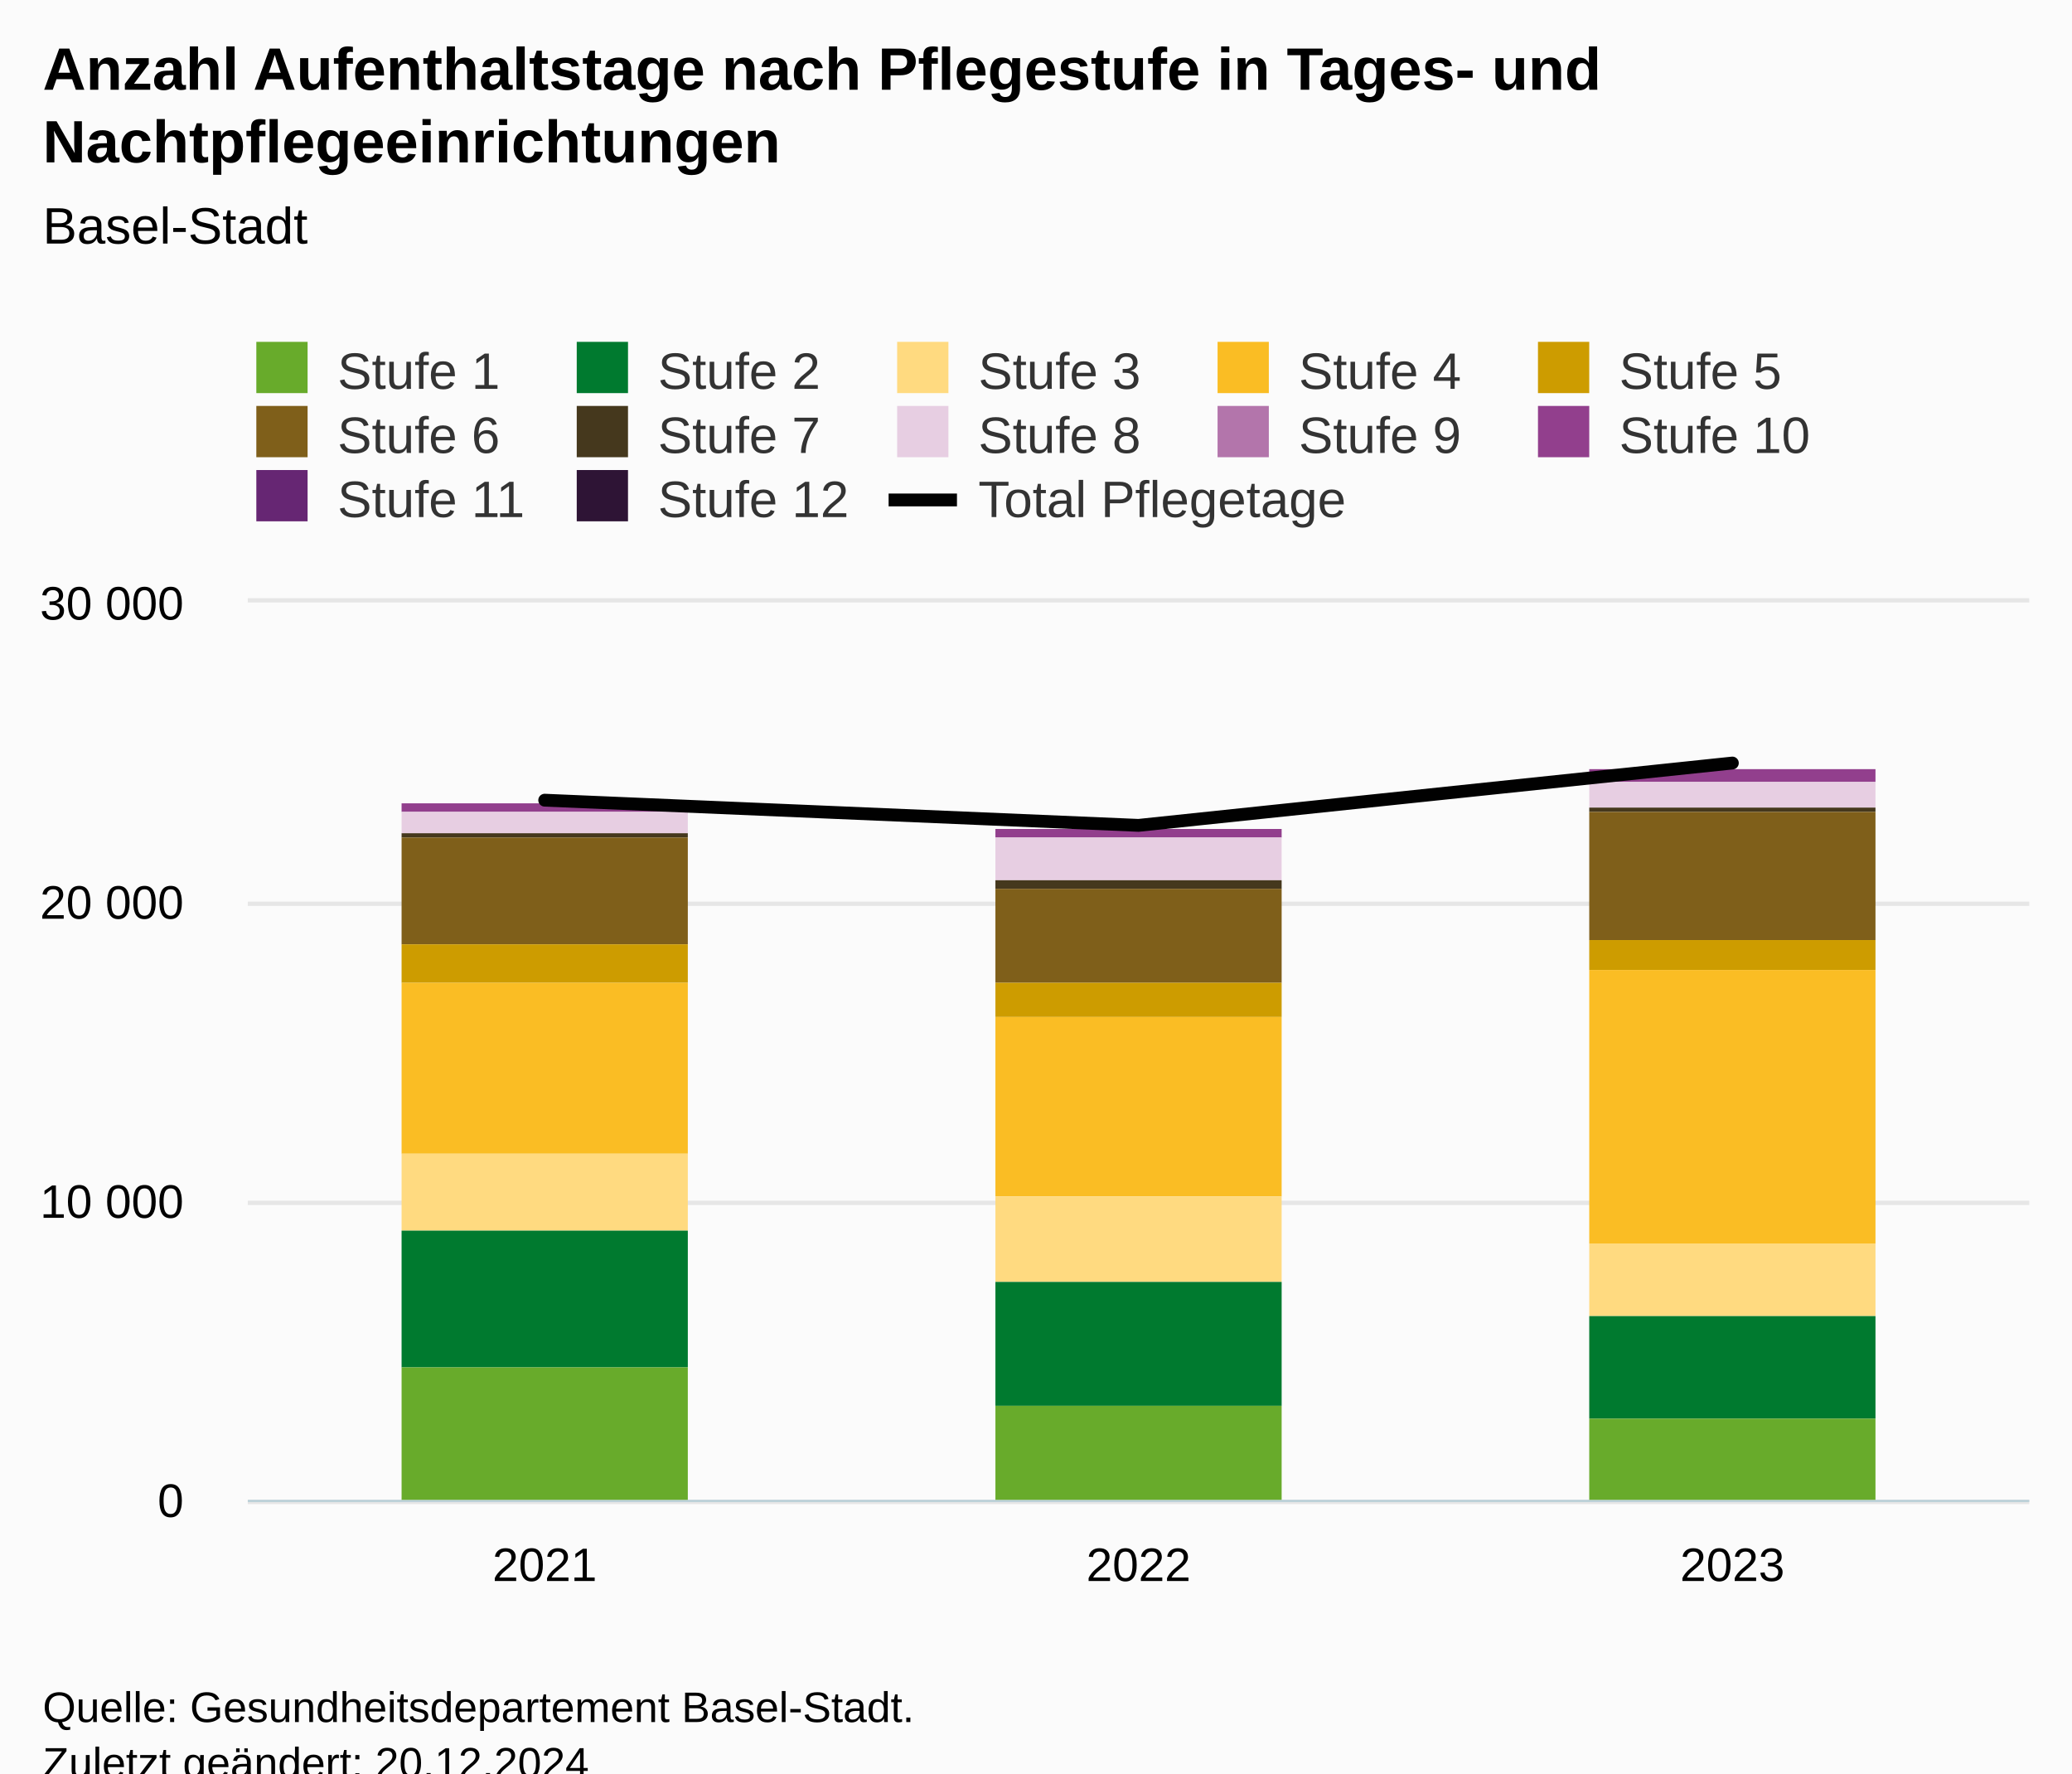
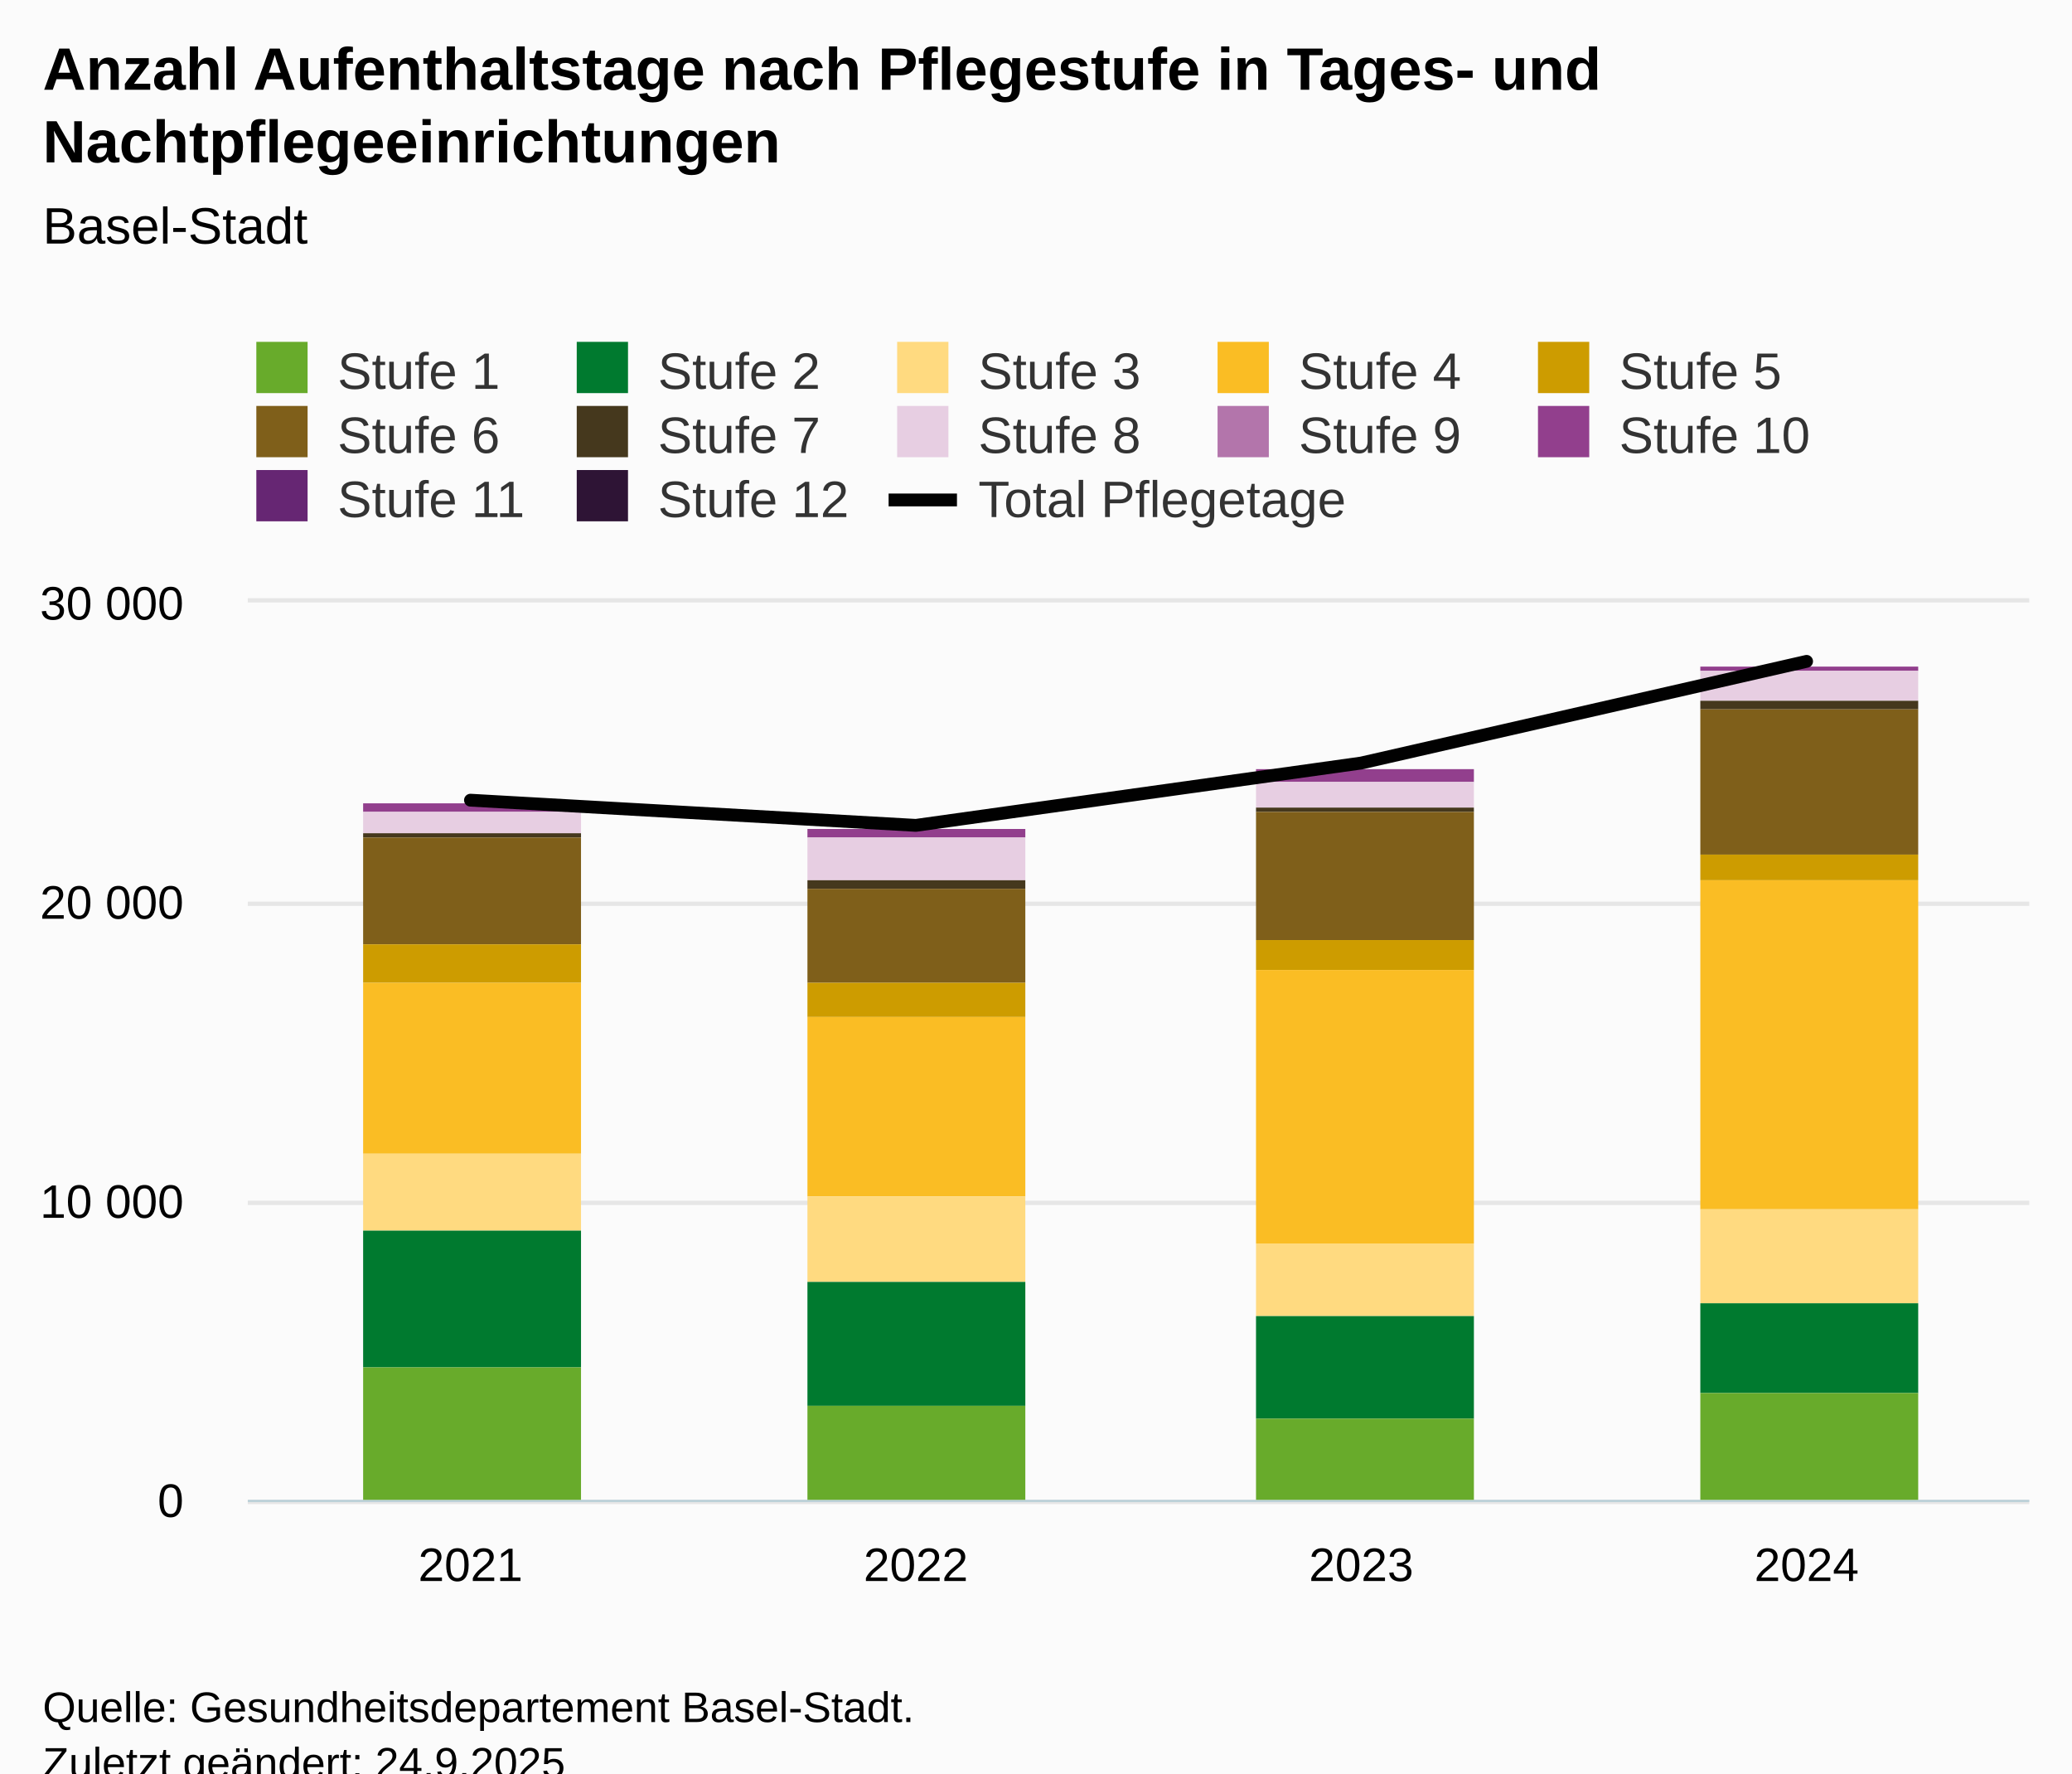
<svg xmlns="http://www.w3.org/2000/svg" version="1.1" class="highcharts-root" style="font-family:Arial;font-size:12px;" viewBox="0 0 485 415">
  <defs>
-     <clipPath id="highcharts-blvaktt-47-">
+     <clipPath id="highcharts-4wt7njd-60-">
      <rect x="0" y="0" width="417" height="210" fill="none" />
    </clipPath>
-     <clipPath id="highcharts-blvaktt-51-">
+     <clipPath id="highcharts-4wt7njd-65-">
      <rect x="0" y="0" width="417" height="210" fill="none" />
    </clipPath>
-     <clipPath id="highcharts-blvaktt-88-">
+     <clipPath id="highcharts-4wt7njd-114-">
      <rect x="58" y="141" width="417" height="210" fill="none" />
    </clipPath>
  </defs>
  <rect fill="#fbfbfb" class="highcharts-background" x="0" y="0" width="485" height="428" rx="0" ry="0" />
  <rect fill="none" class="highcharts-plot-background" x="58" y="141" width="417" height="210" />
  <g class="highcharts-pane-group" data-z-index="0" />
  <g class="highcharts-grid highcharts-xaxis-grid" data-z-index="1">
-     <path fill="none" data-z-index="1" class="highcharts-grid-line" d="M 196.5 141 L 196.5 351" opacity="1" />
-     <path fill="none" data-z-index="1" class="highcharts-grid-line" d="M 335.5 141 L 335.5 351" opacity="1" />
+     <path fill="none" data-z-index="1" class="highcharts-grid-line" d="M 161.5 141 L 161.5 351" opacity="1" />
+     <path fill="none" data-z-index="1" class="highcharts-grid-line" d="M 266.5 141 L 266.5 351" opacity="1" />
+     <path fill="none" data-z-index="1" class="highcharts-grid-line" d="M 370.5 141 L 370.5 351" opacity="1" />
    <path fill="none" data-z-index="1" class="highcharts-grid-line" d="M 474.5 141 L 474.5 351" opacity="1" />
    <path fill="none" data-z-index="1" class="highcharts-grid-line" d="M 57.5 141 L 57.5 351" opacity="1" />
  </g>
  <g class="highcharts-grid highcharts-yaxis-grid" data-z-index="1">
    <path fill="none" stroke="#e6e6e6" stroke-width="1" data-z-index="1" class="highcharts-grid-line" d="M 58 351.5 L 475 351.5" opacity="1" />
    <path fill="none" stroke="#e6e6e6" stroke-width="1" data-z-index="1" class="highcharts-grid-line" d="M 58 281.5 L 475 281.5" opacity="1" />
    <path fill="none" stroke="#e6e6e6" stroke-width="1" data-z-index="1" class="highcharts-grid-line" d="M 58 211.5 L 475 211.5" opacity="1" />
    <path fill="none" stroke="#e6e6e6" stroke-width="1" data-z-index="1" class="highcharts-grid-line" d="M 58 140.5 L 475 140.5" opacity="1" />
  </g>
  <g class="highcharts-grid highcharts-yaxis-grid" data-z-index="1" />
  <rect fill="none" class="highcharts-plot-border" data-z-index="1" x="58" y="141" width="417" height="210" />
  <g class="highcharts-axis highcharts-xaxis" data-z-index="2">
    <path fill="none" class="highcharts-axis-line" stroke="#B9CFD7" stroke-width="0.5" data-z-index="7" d="M 58 351.25 L 475 351.25" />
  </g>
  <g class="highcharts-axis highcharts-yaxis" data-z-index="2">
    <path fill="none" class="highcharts-axis-line" data-z-index="7" d="M 58 141 L 58 351" />
  </g>
  <g class="highcharts-axis highcharts-yaxis" data-z-index="2">
    <path fill="none" class="highcharts-axis-line" data-z-index="7" d="M 10 141 L 10 351" />
  </g>
  <g class="highcharts-series-group" data-z-index="3">
-     <g class="highcharts-series highcharts-series-0 highcharts-column-series" data-z-index="0.1" opacity="1" transform="translate(58,141) scale(1 1)" clip-path="url(#highcharts-blvaktt-51-)">
-       <rect x="36" y="47" width="67" height="0" fill="#2e1435" opacity="1" class="highcharts-point" />
-       <rect x="175" y="53" width="67" height="0" fill="#2e1435" opacity="1" class="highcharts-point" />
-       <rect x="314" y="39" width="67" height="0" fill="#2e1435" opacity="1" class="highcharts-point" />
+     <g class="highcharts-series highcharts-series-0 highcharts-column-series" data-z-index="0.1" opacity="1" transform="translate(58,141) scale(1 1)" clip-path="url(#highcharts-4wt7njd-65-)">
+       <rect x="27" y="47" width="51" height="0" fill="#2e1435" opacity="1" class="highcharts-point" />
+       <rect x="131" y="53" width="51" height="0" fill="#2e1435" opacity="1" class="highcharts-point" />
+       <rect x="236" y="39" width="51" height="0" fill="#2e1435" opacity="1" class="highcharts-point" />
+       <rect x="340" y="15" width="51" height="0" fill="#2e1435" opacity="1" class="highcharts-point" />
    </g>
    <g class="highcharts-markers highcharts-series-0 highcharts-column-series" data-z-index="0.1" opacity="1" transform="translate(58,141) scale(1 1)" clip-path="none" />
-     <g class="highcharts-series highcharts-series-1 highcharts-column-series" data-z-index="0.1" opacity="1" transform="translate(58,141) scale(1 1)" clip-path="url(#highcharts-blvaktt-51-)">
-       <rect x="36" y="47" width="67" height="0" fill="#662673" opacity="1" class="highcharts-point" />
-       <rect x="175" y="53" width="67" height="0" fill="#662673" opacity="1" class="highcharts-point" />
-       <rect x="314" y="39" width="67" height="0" fill="#662673" opacity="1" class="highcharts-point" />
+     <g class="highcharts-series highcharts-series-1 highcharts-column-series" data-z-index="0.1" opacity="1" transform="translate(58,141) scale(1 1)" clip-path="url(#highcharts-4wt7njd-65-)">
+       <rect x="27" y="47" width="51" height="0" fill="#662673" opacity="1" class="highcharts-point" />
+       <rect x="131" y="53" width="51" height="0" fill="#662673" opacity="1" class="highcharts-point" />
+       <rect x="236" y="39" width="51" height="0" fill="#662673" opacity="1" class="highcharts-point" />
+       <rect x="340" y="15" width="51" height="0" fill="#662673" opacity="1" class="highcharts-point" />
    </g>
    <g class="highcharts-markers highcharts-series-1 highcharts-column-series" data-z-index="0.1" opacity="1" transform="translate(58,141) scale(1 1)" clip-path="none" />
-     <g class="highcharts-series highcharts-series-2 highcharts-column-series" data-z-index="0.1" opacity="1" transform="translate(58,141) scale(1 1)" clip-path="url(#highcharts-blvaktt-51-)">
-       <rect x="36" y="47" width="67" height="2" fill="#923f8d" opacity="1" class="highcharts-point" />
-       <rect x="175" y="53" width="67" height="2" fill="#923f8d" opacity="1" class="highcharts-point" />
-       <rect x="314" y="39" width="67" height="3" fill="#923f8d" opacity="1" class="highcharts-point" />
+     <g class="highcharts-series highcharts-series-2 highcharts-column-series" data-z-index="0.1" opacity="1" transform="translate(58,141) scale(1 1)" clip-path="url(#highcharts-4wt7njd-65-)">
+       <rect x="27" y="47" width="51" height="2" fill="#923f8d" opacity="1" class="highcharts-point" />
+       <rect x="131" y="53" width="51" height="2" fill="#923f8d" opacity="1" class="highcharts-point" />
+       <rect x="236" y="39" width="51" height="3" fill="#923f8d" opacity="1" class="highcharts-point" />
+       <rect x="340" y="15" width="51" height="1" fill="#923f8d" opacity="1" class="highcharts-point" />
    </g>
    <g class="highcharts-markers highcharts-series-2 highcharts-column-series" data-z-index="0.1" opacity="1" transform="translate(58,141) scale(1 1)" clip-path="none" />
-     <g class="highcharts-series highcharts-series-3 highcharts-column-series" data-z-index="0.1" opacity="1" transform="translate(58,141) scale(1 1)" clip-path="url(#highcharts-blvaktt-51-)">
-       <rect x="36" y="49" width="67" height="0" fill="#b375ab" opacity="1" class="highcharts-point" />
-       <rect x="175" y="55" width="67" height="0" fill="#b375ab" opacity="1" class="highcharts-point" />
-       <rect x="314" y="42" width="67" height="0" fill="#b375ab" opacity="1" class="highcharts-point" />
+     <g class="highcharts-series highcharts-series-3 highcharts-column-series" data-z-index="0.1" opacity="1" transform="translate(58,141) scale(1 1)" clip-path="url(#highcharts-4wt7njd-65-)">
+       <rect x="27" y="49" width="51" height="0" fill="#b375ab" opacity="1" class="highcharts-point" />
+       <rect x="131" y="55" width="51" height="0" fill="#b375ab" opacity="1" class="highcharts-point" />
+       <rect x="236" y="42" width="51" height="0" fill="#b375ab" opacity="1" class="highcharts-point" />
+       <rect x="340" y="16" width="51" height="0" fill="#b375ab" opacity="1" class="highcharts-point" />
    </g>
    <g class="highcharts-markers highcharts-series-3 highcharts-column-series" data-z-index="0.1" opacity="1" transform="translate(58,141) scale(1 1)" clip-path="none" />
-     <g class="highcharts-series highcharts-series-4 highcharts-column-series" data-z-index="0.1" opacity="1" transform="translate(58,141) scale(1 1)" clip-path="url(#highcharts-blvaktt-51-)">
-       <rect x="36" y="49" width="67" height="5" fill="#e7cee2" opacity="1" class="highcharts-point" />
-       <rect x="175" y="55" width="67" height="10" fill="#e7cee2" opacity="1" class="highcharts-point" />
-       <rect x="314" y="42" width="67" height="6" fill="#e7cee2" opacity="1" class="highcharts-point" />
+     <g class="highcharts-series highcharts-series-4 highcharts-column-series" data-z-index="0.1" opacity="1" transform="translate(58,141) scale(1 1)" clip-path="url(#highcharts-4wt7njd-65-)">
+       <rect x="27" y="49" width="51" height="5" fill="#e7cee2" opacity="1" class="highcharts-point" />
+       <rect x="131" y="55" width="51" height="10" fill="#e7cee2" opacity="1" class="highcharts-point" />
+       <rect x="236" y="42" width="51" height="6" fill="#e7cee2" opacity="1" class="highcharts-point" />
+       <rect x="340" y="16" width="51" height="7" fill="#e7cee2" opacity="1" class="highcharts-point" />
    </g>
    <g class="highcharts-markers highcharts-series-4 highcharts-column-series" data-z-index="0.1" opacity="1" transform="translate(58,141) scale(1 1)" clip-path="none" />
-     <g class="highcharts-series highcharts-series-5 highcharts-column-series" data-z-index="0.1" opacity="1" transform="translate(58,141) scale(1 1)" clip-path="url(#highcharts-blvaktt-51-)">
-       <rect x="36" y="54" width="67" height="1" fill="#45381d" opacity="1" class="highcharts-point" />
-       <rect x="175" y="65" width="67" height="2" fill="#45381d" opacity="1" class="highcharts-point" />
-       <rect x="314" y="48" width="67" height="1" fill="#45381d" opacity="1" class="highcharts-point" />
+     <g class="highcharts-series highcharts-series-5 highcharts-column-series" data-z-index="0.1" opacity="1" transform="translate(58,141) scale(1 1)" clip-path="url(#highcharts-4wt7njd-65-)">
+       <rect x="27" y="54" width="51" height="1" fill="#45381d" opacity="1" class="highcharts-point" />
+       <rect x="131" y="65" width="51" height="2" fill="#45381d" opacity="1" class="highcharts-point" />
+       <rect x="236" y="48" width="51" height="1" fill="#45381d" opacity="1" class="highcharts-point" />
+       <rect x="340" y="23" width="51" height="2" fill="#45381d" opacity="1" class="highcharts-point" />
    </g>
    <g class="highcharts-markers highcharts-series-5 highcharts-column-series" data-z-index="0.1" opacity="1" transform="translate(58,141) scale(1 1)" clip-path="none" />
-     <g class="highcharts-series highcharts-series-6 highcharts-column-series" data-z-index="0.1" opacity="1" transform="translate(58,141) scale(1 1)" clip-path="url(#highcharts-blvaktt-51-)">
-       <rect x="36" y="55" width="67" height="25" fill="#7f5f1a" opacity="1" class="highcharts-point" />
-       <rect x="175" y="67" width="67" height="22" fill="#7f5f1a" opacity="1" class="highcharts-point" />
-       <rect x="314" y="49" width="67" height="30" fill="#7f5f1a" opacity="1" class="highcharts-point" />
+     <g class="highcharts-series highcharts-series-6 highcharts-column-series" data-z-index="0.1" opacity="1" transform="translate(58,141) scale(1 1)" clip-path="url(#highcharts-4wt7njd-65-)">
+       <rect x="27" y="55" width="51" height="25" fill="#7f5f1a" opacity="1" class="highcharts-point" />
+       <rect x="131" y="67" width="51" height="22" fill="#7f5f1a" opacity="1" class="highcharts-point" />
+       <rect x="236" y="49" width="51" height="30" fill="#7f5f1a" opacity="1" class="highcharts-point" />
+       <rect x="340" y="25" width="51" height="34" fill="#7f5f1a" opacity="1" class="highcharts-point" />
    </g>
    <g class="highcharts-markers highcharts-series-6 highcharts-column-series" data-z-index="0.1" opacity="1" transform="translate(58,141) scale(1 1)" clip-path="none" />
-     <g class="highcharts-series highcharts-series-7 highcharts-column-series" data-z-index="0.1" opacity="1" transform="translate(58,141) scale(1 1)" clip-path="url(#highcharts-blvaktt-51-)">
-       <rect x="36" y="80" width="67" height="9" fill="#cd9c00" opacity="1" class="highcharts-point" />
-       <rect x="175" y="89" width="67" height="8" fill="#cd9c00" opacity="1" class="highcharts-point" />
-       <rect x="314" y="79" width="67" height="7" fill="#cd9c00" opacity="1" class="highcharts-point" />
+     <g class="highcharts-series highcharts-series-7 highcharts-column-series" data-z-index="0.1" opacity="1" transform="translate(58,141) scale(1 1)" clip-path="url(#highcharts-4wt7njd-65-)">
+       <rect x="27" y="80" width="51" height="9" fill="#cd9c00" opacity="1" class="highcharts-point" />
+       <rect x="131" y="89" width="51" height="8" fill="#cd9c00" opacity="1" class="highcharts-point" />
+       <rect x="236" y="79" width="51" height="7" fill="#cd9c00" opacity="1" class="highcharts-point" />
+       <rect x="340" y="59" width="51" height="6" fill="#cd9c00" opacity="1" class="highcharts-point" />
    </g>
    <g class="highcharts-markers highcharts-series-7 highcharts-column-series" data-z-index="0.1" opacity="1" transform="translate(58,141) scale(1 1)" clip-path="none" />
-     <g class="highcharts-series highcharts-series-8 highcharts-column-series" data-z-index="0.1" opacity="1" transform="translate(58,141) scale(1 1)" clip-path="url(#highcharts-blvaktt-51-)">
-       <rect x="36" y="89" width="67" height="40" fill="#fabd24" opacity="1" class="highcharts-point" />
-       <rect x="175" y="97" width="67" height="42" fill="#fabd24" opacity="1" class="highcharts-point" />
-       <rect x="314" y="86" width="67" height="64" fill="#fabd24" opacity="1" class="highcharts-point" />
+     <g class="highcharts-series highcharts-series-8 highcharts-column-series" data-z-index="0.1" opacity="1" transform="translate(58,141) scale(1 1)" clip-path="url(#highcharts-4wt7njd-65-)">
+       <rect x="27" y="89" width="51" height="40" fill="#fabd24" opacity="1" class="highcharts-point" />
+       <rect x="131" y="97" width="51" height="42" fill="#fabd24" opacity="1" class="highcharts-point" />
+       <rect x="236" y="86" width="51" height="64" fill="#fabd24" opacity="1" class="highcharts-point" />
+       <rect x="340" y="65" width="51" height="77" fill="#fabd24" opacity="1" class="highcharts-point" />
    </g>
    <g class="highcharts-markers highcharts-series-8 highcharts-column-series" data-z-index="0.1" opacity="1" transform="translate(58,141) scale(1 1)" clip-path="none" />
-     <g class="highcharts-series highcharts-series-9 highcharts-column-series" data-z-index="0.1" opacity="1" transform="translate(58,141) scale(1 1)" clip-path="url(#highcharts-blvaktt-51-)">
-       <rect x="36" y="129" width="67" height="18" fill="#ffda80" opacity="1" class="highcharts-point" />
-       <rect x="175" y="139" width="67" height="20" fill="#ffda80" opacity="1" class="highcharts-point" />
-       <rect x="314" y="150" width="67" height="17" fill="#ffda80" opacity="1" class="highcharts-point" />
+     <g class="highcharts-series highcharts-series-9 highcharts-column-series" data-z-index="0.1" opacity="1" transform="translate(58,141) scale(1 1)" clip-path="url(#highcharts-4wt7njd-65-)">
+       <rect x="27" y="129" width="51" height="18" fill="#ffda80" opacity="1" class="highcharts-point" />
+       <rect x="131" y="139" width="51" height="20" fill="#ffda80" opacity="1" class="highcharts-point" />
+       <rect x="236" y="150" width="51" height="17" fill="#ffda80" opacity="1" class="highcharts-point" />
+       <rect x="340" y="142" width="51" height="22" fill="#ffda80" opacity="1" class="highcharts-point" />
    </g>
    <g class="highcharts-markers highcharts-series-9 highcharts-column-series" data-z-index="0.1" opacity="1" transform="translate(58,141) scale(1 1)" clip-path="none" />
-     <g class="highcharts-series highcharts-series-10 highcharts-column-series" data-z-index="0.1" opacity="1" transform="translate(58,141) scale(1 1)" clip-path="url(#highcharts-blvaktt-51-)">
-       <rect x="36" y="147" width="67" height="32" fill="#007a2f" opacity="1" class="highcharts-point" />
-       <rect x="175" y="159" width="67" height="29" fill="#007a2f" opacity="1" class="highcharts-point" />
-       <rect x="314" y="167" width="67" height="24" fill="#007a2f" opacity="1" class="highcharts-point" />
+     <g class="highcharts-series highcharts-series-10 highcharts-column-series" data-z-index="0.1" opacity="1" transform="translate(58,141) scale(1 1)" clip-path="url(#highcharts-4wt7njd-65-)">
+       <rect x="27" y="147" width="51" height="32" fill="#007a2f" opacity="1" class="highcharts-point" />
+       <rect x="131" y="159" width="51" height="29" fill="#007a2f" opacity="1" class="highcharts-point" />
+       <rect x="236" y="167" width="51" height="24" fill="#007a2f" opacity="1" class="highcharts-point" />
+       <rect x="340" y="164" width="51" height="21" fill="#007a2f" opacity="1" class="highcharts-point" />
    </g>
    <g class="highcharts-markers highcharts-series-10 highcharts-column-series" data-z-index="0.1" opacity="1" transform="translate(58,141) scale(1 1)" clip-path="none" />
-     <g class="highcharts-series highcharts-series-11 highcharts-column-series" data-z-index="0.1" opacity="1" transform="translate(58,141) scale(1 1)" clip-path="url(#highcharts-blvaktt-51-)">
-       <rect x="36" y="179" width="67" height="32" fill="#68ab2b" opacity="1" class="highcharts-point" />
-       <rect x="175" y="188" width="67" height="23" fill="#68ab2b" opacity="1" class="highcharts-point" />
-       <rect x="314" y="191" width="67" height="20" fill="#68ab2b" opacity="1" class="highcharts-point" />
+     <g class="highcharts-series highcharts-series-11 highcharts-column-series" data-z-index="0.1" opacity="1" transform="translate(58,141) scale(1 1)" clip-path="url(#highcharts-4wt7njd-65-)">
+       <rect x="27" y="179" width="51" height="32" fill="#68ab2b" opacity="1" class="highcharts-point" />
+       <rect x="131" y="188" width="51" height="23" fill="#68ab2b" opacity="1" class="highcharts-point" />
+       <rect x="236" y="191" width="51" height="20" fill="#68ab2b" opacity="1" class="highcharts-point" />
+       <rect x="340" y="185" width="51" height="26" fill="#68ab2b" opacity="1" class="highcharts-point" />
    </g>
    <g class="highcharts-markers highcharts-series-11 highcharts-column-series" data-z-index="0.1" opacity="1" transform="translate(58,141) scale(1 1)" clip-path="none" />
-     <g class="highcharts-series highcharts-series-12 highcharts-line-series" data-z-index="0.1" opacity="1" transform="translate(58,141) scale(1 1)" clip-path="url(#highcharts-blvaktt-51-)">
-       <path fill="none" d="M 69.5 46.263 L 208.5 52.157 L 347.5 37.569" class="highcharts-graph" data-z-index="1" stroke="#010101" stroke-width="3" stroke-linejoin="round" stroke-linecap="round" />
+     <g class="highcharts-series highcharts-series-12 highcharts-line-series" data-z-index="0.1" opacity="1" transform="translate(58,141) scale(1 1)" clip-path="url(#highcharts-4wt7njd-65-)">
+       <path fill="none" d="M 52.125 46.263 L 156.375 52.157 L 260.625 37.569 L 364.875 13.776" class="highcharts-graph" data-z-index="1" stroke="#010101" stroke-width="3" stroke-linejoin="round" stroke-linecap="round" />
    </g>
    <g class="highcharts-markers highcharts-series-12 highcharts-line-series" data-z-index="0.1" opacity="1" transform="translate(58,141) scale(1 1)" clip-path="none" />
  </g>
  <text x="10" text-anchor="start" class="highcharts-title" data-z-index="4" style="color:#000000;font-size:14px;font-weight:bold;fill:#000000;" y="21">
    <tspan>Anzahl Aufenthaltstage nach Pflegestufe in Tages- und</tspan>
    <tspan dy="17" x="10">Nachtpflegeeinrichtungen</tspan>
  </text>
  <text x="10" text-anchor="start" class="highcharts-subtitle" data-z-index="4" style="color:#000000;font-size:12px;font-weight:normal;fill:#000000;" y="57">
    <tspan>Basel-Stadt</tspan>
  </text>
  <text x="10" text-anchor="start" class="highcharts-caption" data-z-index="4" style="color:#666666;fill:#666666;" y="385" />
  <g class="highcharts-legend" data-z-index="7" transform="translate(50,73)">
    <rect fill="none" class="highcharts-legend-box" rx="0" ry="0" x="0" y="0" width="381" height="56" visibility="visible" />
    <g data-z-index="1">
      <g>
        <g class="highcharts-legend-item highcharts-column-series highcharts-color-undefined highcharts-series-11" data-z-index="1" transform="translate(8,3)">
          <text x="21" style="color:#333333;cursor:pointer;font-size:12px;font-weight:normal;white-space:nowrap;fill:#333333;" text-anchor="start" data-z-index="2" y="15">
            <tspan>Stufe 1</tspan>
          </text>
          <rect x="2" y="4" width="12" height="12" fill="#68ab2b" class="highcharts-point" data-z-index="3" />
        </g>
        <g class="highcharts-legend-item highcharts-column-series highcharts-color-undefined highcharts-series-10" data-z-index="1" transform="translate(83,3)">
          <text x="21" y="15" style="color:#333333;cursor:pointer;font-size:12px;font-weight:normal;white-space:nowrap;fill:#333333;" text-anchor="start" data-z-index="2">
            <tspan>Stufe 2</tspan>
          </text>
          <rect x="2" y="4" width="12" height="12" fill="#007a2f" class="highcharts-point" data-z-index="3" />
        </g>
        <g class="highcharts-legend-item highcharts-column-series highcharts-color-undefined highcharts-series-9" data-z-index="1" transform="translate(158,3)">
          <text x="21" y="15" style="color:#333333;cursor:pointer;font-size:12px;font-weight:normal;white-space:nowrap;fill:#333333;" text-anchor="start" data-z-index="2">
            <tspan>Stufe 3</tspan>
          </text>
          <rect x="2" y="4" width="12" height="12" fill="#ffda80" class="highcharts-point" data-z-index="3" />
        </g>
        <g class="highcharts-legend-item highcharts-column-series highcharts-color-undefined highcharts-series-8" data-z-index="1" transform="translate(233,3)">
          <text x="21" y="15" style="color:#333333;cursor:pointer;font-size:12px;font-weight:normal;white-space:nowrap;fill:#333333;" text-anchor="start" data-z-index="2">
            <tspan>Stufe 4</tspan>
          </text>
          <rect x="2" y="4" width="12" height="12" fill="#fabd24" class="highcharts-point" data-z-index="3" />
        </g>
        <g class="highcharts-legend-item highcharts-column-series highcharts-color-undefined highcharts-series-7" data-z-index="1" transform="translate(308,3)">
          <text x="21" y="15" style="color:#333333;cursor:pointer;font-size:12px;font-weight:normal;white-space:nowrap;fill:#333333;" text-anchor="start" data-z-index="2">
            <tspan>Stufe 5</tspan>
          </text>
          <rect x="2" y="4" width="12" height="12" fill="#cd9c00" class="highcharts-point" data-z-index="3" />
        </g>
        <g class="highcharts-legend-item highcharts-column-series highcharts-color-undefined highcharts-series-6" data-z-index="1" transform="translate(8,18)">
          <text x="21" y="15" style="color:#333333;cursor:pointer;font-size:12px;font-weight:normal;white-space:nowrap;fill:#333333;" text-anchor="start" data-z-index="2">
            <tspan>Stufe 6</tspan>
          </text>
          <rect x="2" y="4" width="12" height="12" fill="#7f5f1a" class="highcharts-point" data-z-index="3" />
        </g>
        <g class="highcharts-legend-item highcharts-column-series highcharts-color-undefined highcharts-series-5" data-z-index="1" transform="translate(83,18)">
          <text x="21" y="15" style="color:#333333;cursor:pointer;font-size:12px;font-weight:normal;white-space:nowrap;fill:#333333;" text-anchor="start" data-z-index="2">
            <tspan>Stufe 7</tspan>
          </text>
          <rect x="2" y="4" width="12" height="12" fill="#45381d" class="highcharts-point" data-z-index="3" />
        </g>
        <g class="highcharts-legend-item highcharts-column-series highcharts-color-undefined highcharts-series-4" data-z-index="1" transform="translate(158,18)">
          <text x="21" y="15" style="color:#333333;cursor:pointer;font-size:12px;font-weight:normal;white-space:nowrap;fill:#333333;" text-anchor="start" data-z-index="2">
            <tspan>Stufe 8</tspan>
          </text>
          <rect x="2" y="4" width="12" height="12" fill="#e7cee2" class="highcharts-point" data-z-index="3" />
        </g>
        <g class="highcharts-legend-item highcharts-column-series highcharts-color-undefined highcharts-series-3" data-z-index="1" transform="translate(233,18)">
          <text x="21" y="15" style="color:#333333;cursor:pointer;font-size:12px;font-weight:normal;white-space:nowrap;fill:#333333;" text-anchor="start" data-z-index="2">
            <tspan>Stufe 9</tspan>
          </text>
          <rect x="2" y="4" width="12" height="12" fill="#b375ab" class="highcharts-point" data-z-index="3" />
        </g>
        <g class="highcharts-legend-item highcharts-column-series highcharts-color-undefined highcharts-series-2" data-z-index="1" transform="translate(308,18)">
          <text x="21" y="15" style="color:#333333;cursor:pointer;font-size:12px;font-weight:normal;white-space:nowrap;fill:#333333;" text-anchor="start" data-z-index="2">
            <tspan>Stufe 10</tspan>
          </text>
          <rect x="2" y="4" width="12" height="12" fill="#923f8d" class="highcharts-point" data-z-index="3" />
        </g>
        <g class="highcharts-legend-item highcharts-column-series highcharts-color-undefined highcharts-series-1" data-z-index="1" transform="translate(8,33)">
          <text x="21" y="15" style="color:#333333;cursor:pointer;font-size:12px;font-weight:normal;white-space:nowrap;fill:#333333;" text-anchor="start" data-z-index="2">
            <tspan>Stufe 11</tspan>
          </text>
          <rect x="2" y="4" width="12" height="12" fill="#662673" class="highcharts-point" data-z-index="3" />
        </g>
        <g class="highcharts-legend-item highcharts-column-series highcharts-color-undefined highcharts-series-0" data-z-index="1" transform="translate(83,33)">
          <text x="21" y="15" style="color:#333333;cursor:pointer;font-size:12px;font-weight:normal;white-space:nowrap;fill:#333333;" text-anchor="start" data-z-index="2">
            <tspan>Stufe 12</tspan>
          </text>
          <rect x="2" y="4" width="12" height="12" fill="#2e1435" class="highcharts-point" data-z-index="3" />
        </g>
        <g class="highcharts-legend-item highcharts-line-series highcharts-color-undefined highcharts-series-12" data-z-index="1" transform="translate(158,33)">
          <path fill="none" d="M 0 11 L 16 11" class="highcharts-graph" stroke="#010101" stroke-width="3" />
          <text x="21" y="15" style="color:#333333;cursor:pointer;font-size:12px;font-weight:normal;white-space:nowrap;fill:#333333;" text-anchor="start" data-z-index="2">
            <tspan>Total Pflegetage</tspan>
          </text>
        </g>
      </g>
    </g>
  </g>
  <g class="highcharts-axis-labels highcharts-xaxis-labels" data-z-index="7">
-     <text x="127.5" style="color:#000000;cursor:default;font-size:11px;fill:#000000;" text-anchor="middle" transform="translate(0,0)" y="370" opacity="1">2021</text>
-     <text x="266.5" style="color:#000000;cursor:default;font-size:11px;fill:#000000;" text-anchor="middle" transform="translate(0,0)" y="370" opacity="1">2022</text>
-     <text x="405.5" style="color:#000000;cursor:default;font-size:11px;fill:#000000;" text-anchor="middle" transform="translate(0,0)" y="370" opacity="1">2023</text>
+     <text x="110.125" style="color:#000000;cursor:default;font-size:11px;fill:#000000;" text-anchor="middle" transform="translate(0,0)" y="370" opacity="1">2021</text>
+     <text x="214.375" style="color:#000000;cursor:default;font-size:11px;fill:#000000;" text-anchor="middle" transform="translate(0,0)" y="370" opacity="1">2022</text>
+     <text x="318.625" style="color:#000000;cursor:default;font-size:11px;fill:#000000;" text-anchor="middle" transform="translate(0,0)" y="370" opacity="1">2023</text>
+     <text x="422.875" style="color:#000000;cursor:default;font-size:11px;fill:#000000;" text-anchor="middle" transform="translate(0,0)" y="370" opacity="1">2024</text>
  </g>
  <g class="highcharts-axis-labels highcharts-yaxis-labels" data-z-index="7">
    <text x="43" style="color:black;cursor:default;font-size:11px;fill:black;" text-anchor="end" transform="translate(0,0)" y="355" opacity="1">0</text>
    <text x="43" style="color:black;cursor:default;font-size:11px;fill:black;" text-anchor="end" transform="translate(0,0)" y="285" opacity="1">
      <tspan>10 000</tspan>
    </text>
    <text x="43" style="color:black;cursor:default;font-size:11px;fill:black;" text-anchor="end" transform="translate(0,0)" y="215" opacity="1">
      <tspan>20 000</tspan>
    </text>
    <text x="43" style="color:black;cursor:default;font-size:11px;fill:black;" text-anchor="end" transform="translate(0,0)" y="145" opacity="1">
      <tspan>30 000</tspan>
    </text>
  </g>
  <g class="highcharts-axis-labels highcharts-yaxis-labels" data-z-index="7" />
  <text x="10" class="highcharts-credits" text-anchor="start" data-z-index="8" style="cursor:default;color:#000000;font-size:10px;fill:#000000;" y="403">
    <tspan>Quelle: Gesundheitsdepartement Basel-Stadt.</tspan>
-     <tspan x="10" dy="13">Zuletzt geändert: 20.12.2024</tspan>
+     <tspan x="10" dy="13">Zuletzt geändert: 24.9.2025</tspan>
  </text>
-   <g class="highcharts-control-points" data-z-index="99" clip-path="url(#highcharts-blvaktt-88-)" />
+   <g class="highcharts-control-points" data-z-index="99" clip-path="url(#highcharts-4wt7njd-114-)" />
</svg>
